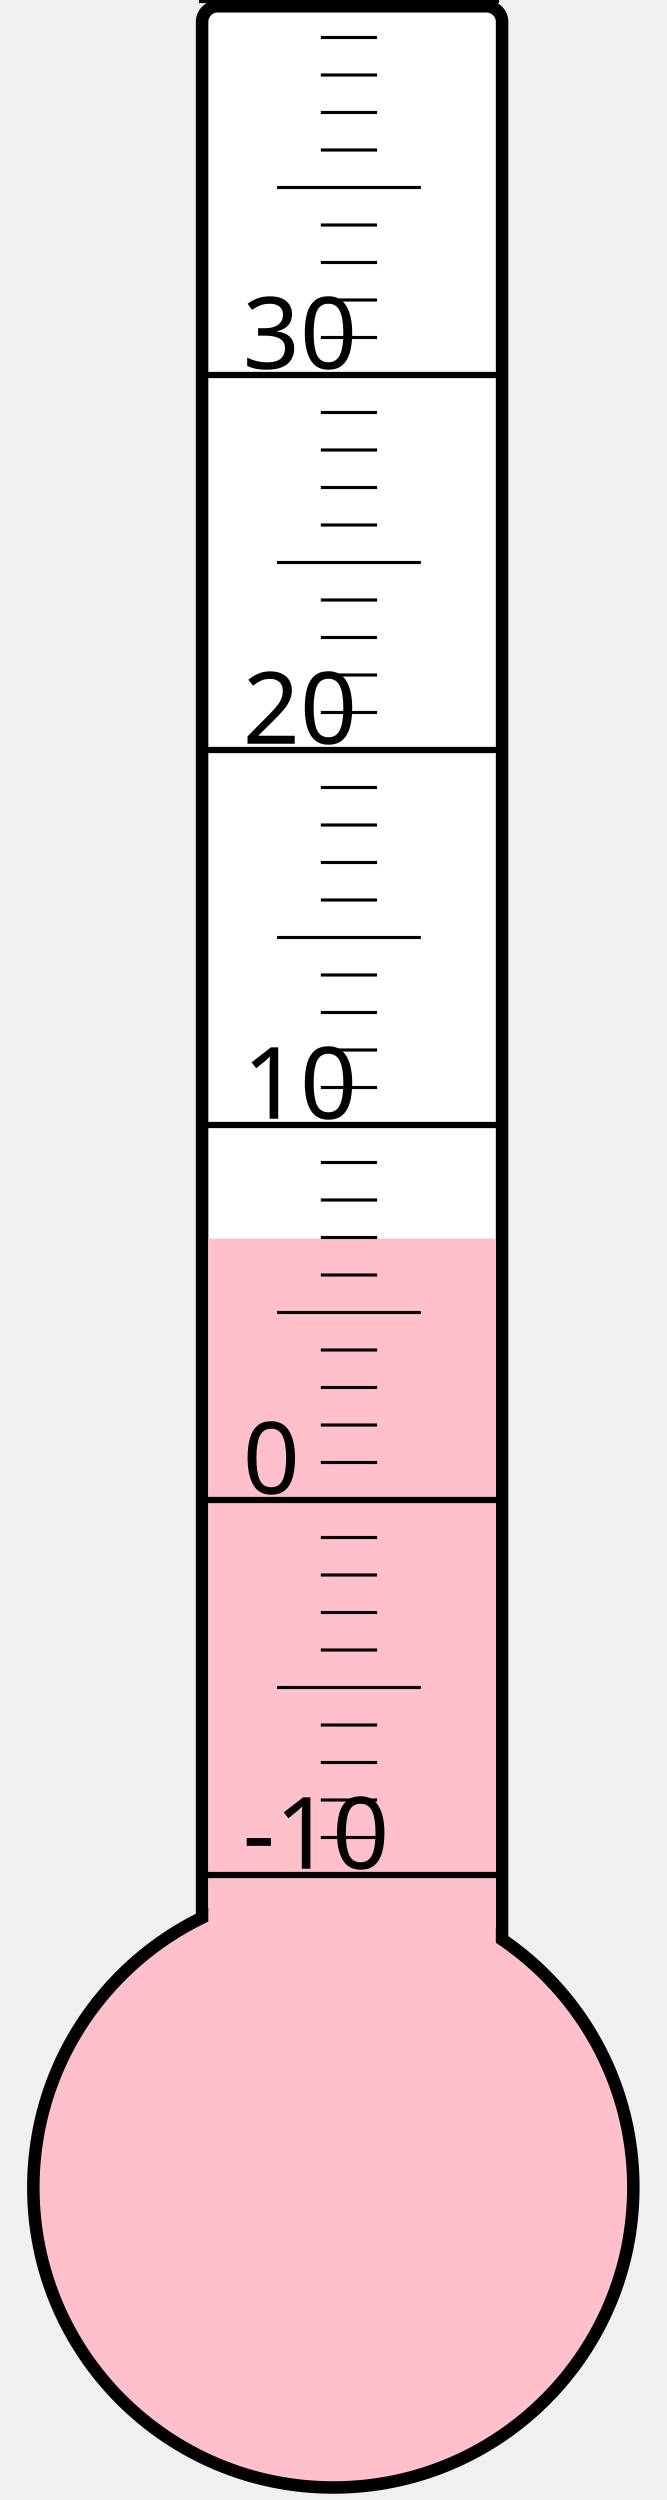
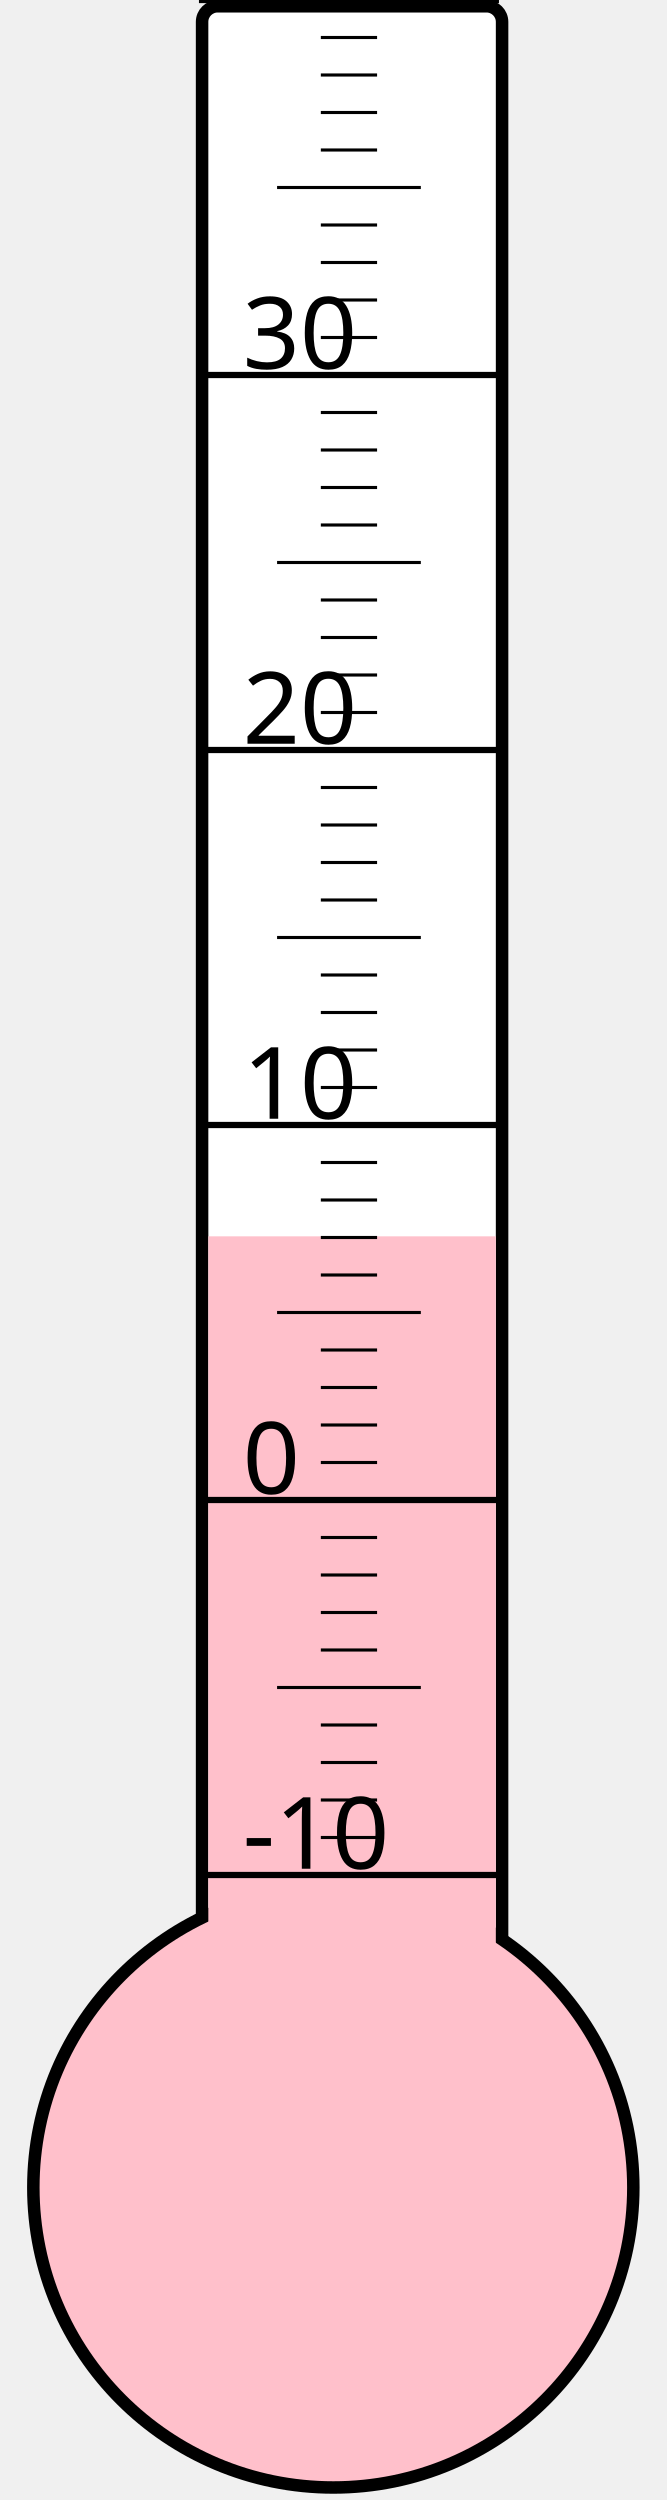
<svg xmlns="http://www.w3.org/2000/svg" width="40px" height="150px" viewBox="0 0 200 800">
  <rect width="200" height="800" x="0" y="0" style="fill: #ffffeb; fill-opacity: 0;" />
  <rect width="96" height="680" x="58" y="2" rx="5" ry="5" style="fill: white; fill-opacity: 1; stroke: black; stroke-width: 4;" />
  <circle cx="100" cy="700" r="96" style="fill: pink; stroke: black; stroke-width: 4;" />
-   <rect width="92" height="303.625" x="60" y="396.375" style="fill: pink; fill-opacity: 1; stroke-width: 0;" />
+   <rect width="92" height="304.375" x="60" y="395.625" style="fill: pink; fill-opacity: 1; stroke-width: 0;" />
  <text x="71" y="598" style="font-family: sans-serif; font-size: 24pt;">-10</text>
  <text x="71" y="478" style="font-family: sans-serif; font-size: 24pt;">0</text>
  <text x="71" y="358" style="font-family: sans-serif; font-size: 24pt;">10</text>
  <text x="71" y="238" style="font-family: sans-serif; font-size: 24pt;">20</text>
  <text x="71" y="118" style="font-family: sans-serif; font-size: 24pt;">30</text>
  <g style="stroke: black;">
    <line x1="57" y1="600" x2="153" y2="600" style="stroke-width: 2;" />
    <line x1="96" y1="588" x2="114" y2="588" style="stroke-width: 1;" />
    <line x1="96" y1="576" x2="114" y2="576" style="stroke-width: 1;" />
    <line x1="96" y1="564" x2="114" y2="564" style="stroke-width: 1;" />
    <line x1="96" y1="552" x2="114" y2="552" style="stroke-width: 1;" />
    <line x1="82" y1="540" x2="128" y2="540" style="stroke-width: 1;" />
    <line x1="96" y1="528" x2="114" y2="528" style="stroke-width: 1;" />
    <line x1="96" y1="516" x2="114" y2="516" style="stroke-width: 1;" />
    <line x1="96" y1="504" x2="114" y2="504" style="stroke-width: 1;" />
    <line x1="96" y1="492" x2="114" y2="492" style="stroke-width: 1;" />
    <line x1="57" y1="480" x2="153" y2="480" style="stroke-width: 2;" />
    <line x1="96" y1="468" x2="114" y2="468" style="stroke-width: 1;" />
    <line x1="96" y1="456" x2="114" y2="456" style="stroke-width: 1;" />
    <line x1="96" y1="444" x2="114" y2="444" style="stroke-width: 1;" />
    <line x1="96" y1="432" x2="114" y2="432" style="stroke-width: 1;" />
    <line x1="82" y1="420" x2="128" y2="420" style="stroke-width: 1;" />
    <line x1="96" y1="408" x2="114" y2="408" style="stroke-width: 1;" />
    <line x1="96" y1="396" x2="114" y2="396" style="stroke-width: 1;" />
    <line x1="96" y1="384" x2="114" y2="384" style="stroke-width: 1;" />
    <line x1="96" y1="372" x2="114" y2="372" style="stroke-width: 1;" />
    <line x1="57" y1="360" x2="153" y2="360" style="stroke-width: 2;" />
    <line x1="96" y1="348" x2="114" y2="348" style="stroke-width: 1;" />
    <line x1="96" y1="336" x2="114" y2="336" style="stroke-width: 1;" />
    <line x1="96" y1="324" x2="114" y2="324" style="stroke-width: 1;" />
    <line x1="96" y1="312" x2="114" y2="312" style="stroke-width: 1;" />
    <line x1="82" y1="300" x2="128" y2="300" style="stroke-width: 1;" />
    <line x1="96" y1="288" x2="114" y2="288" style="stroke-width: 1;" />
    <line x1="96" y1="276" x2="114" y2="276" style="stroke-width: 1;" />
    <line x1="96" y1="264" x2="114" y2="264" style="stroke-width: 1;" />
    <line x1="96" y1="252" x2="114" y2="252" style="stroke-width: 1;" />
    <line x1="57" y1="240" x2="153" y2="240" style="stroke-width: 2;" />
    <line x1="96" y1="228" x2="114" y2="228" style="stroke-width: 1;" />
    <line x1="96" y1="216" x2="114" y2="216" style="stroke-width: 1;" />
    <line x1="96" y1="204" x2="114" y2="204" style="stroke-width: 1;" />
    <line x1="96" y1="192" x2="114" y2="192" style="stroke-width: 1;" />
    <line x1="82" y1="180" x2="128" y2="180" style="stroke-width: 1;" />
    <line x1="96" y1="168" x2="114" y2="168" style="stroke-width: 1;" />
    <line x1="96" y1="156" x2="114" y2="156" style="stroke-width: 1;" />
    <line x1="96" y1="144" x2="114" y2="144" style="stroke-width: 1;" />
    <line x1="96" y1="132" x2="114" y2="132" style="stroke-width: 1;" />
    <line x1="57" y1="120" x2="153" y2="120" style="stroke-width: 2;" />
    <line x1="96" y1="108" x2="114" y2="108" style="stroke-width: 1;" />
    <line x1="96" y1="96" x2="114" y2="96" style="stroke-width: 1;" />
    <line x1="96" y1="84" x2="114" y2="84" style="stroke-width: 1;" />
    <line x1="96" y1="72" x2="114" y2="72" style="stroke-width: 1;" />
    <line x1="82" y1="60" x2="128" y2="60" style="stroke-width: 1;" />
    <line x1="96" y1="48" x2="114" y2="48" style="stroke-width: 1;" />
    <line x1="96" y1="36" x2="114" y2="36" style="stroke-width: 1;" />
    <line x1="96" y1="24" x2="114" y2="24" style="stroke-width: 1;" />
    <line x1="96" y1="12" x2="114" y2="12" style="stroke-width: 1;" />
    <line x1="57" y1="0" x2="153" y2="0" style="stroke-width: 2;" />
  </g>
</svg>
